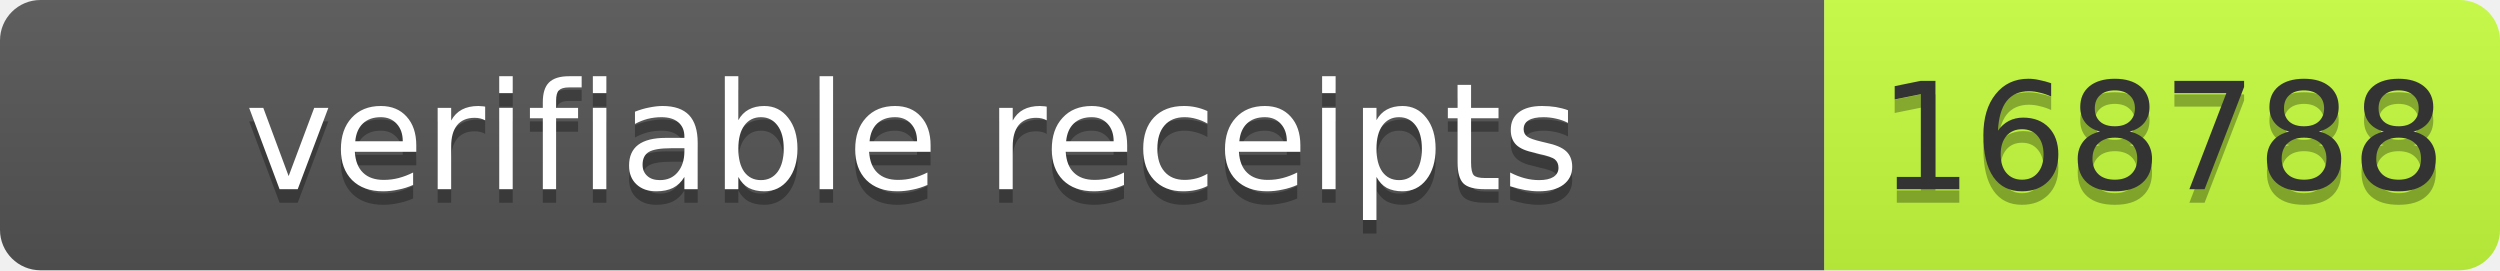
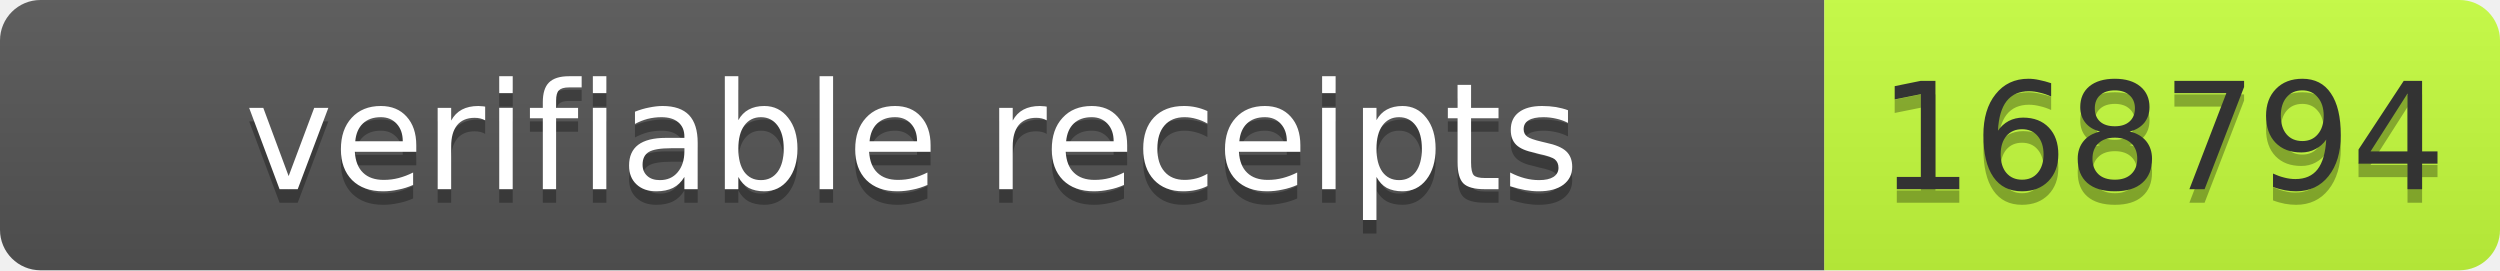
- <svg xmlns="http://www.w3.org/2000/svg" width="185" height="20" role="img" aria-label="verifiable receipts: 168788">
+ <svg xmlns="http://www.w3.org/2000/svg" width="185" height="20" role="img" aria-label="verifiable receipts: 168794">
  <linearGradient id="s" x2="0" y2="100%">
    <stop offset="0" stop-color="#bbb" stop-opacity=".1" />
    <stop offset="1" stop-opacity=".1" />
  </linearGradient>
  <clipPath id="r">
    <rect width="185" height="20" rx="3" fill="#fff" />
  </clipPath>
  <g clip-path="url(#r)">
    <rect width="135" height="20" fill="#555" />
    <rect x="135" width="50" height="20" fill="#c6ff3d" />
    <rect width="185" height="20" fill="url(#s)" />
  </g>
-   <g fill="#fff" text-anchor="middle" font-family="Verdana,Geneva,DejaVu Sans,sans-serif" text-rendering="geometricPrecision" font-size="11">
-     <text aria-hidden="true" x="67.5" y="15" fill="#010101" fill-opacity=".3" textLength="125">verifiable receipts</text>
-     <text x="67.5" y="14" textLength="125">verifiable receipts</text>
-     <text aria-hidden="true" x="160" y="15" fill="#010101" fill-opacity=".3" textLength="40">168788</text>
-     <text x="160" y="14" fill="#333" textLength="40">168788</text>
+   <g font-family="Verdana,Geneva,DejaVu Sans,sans-serif" font-size="11">
+     <text x="67.5" y="15" fill="#010101" fill-opacity=".3" text-anchor="middle" textLength="125">verifiable receipts</text>
+     <text x="67.5" y="14" fill="#fff" text-anchor="middle" textLength="125">verifiable receipts</text>
+     <text x="160" y="15" fill="#010101" fill-opacity=".3" text-anchor="middle" textLength="40">168794</text>
+     <text x="160" y="14" fill="#333" text-anchor="middle" textLength="40">168794</text>
  </g>
</svg>
